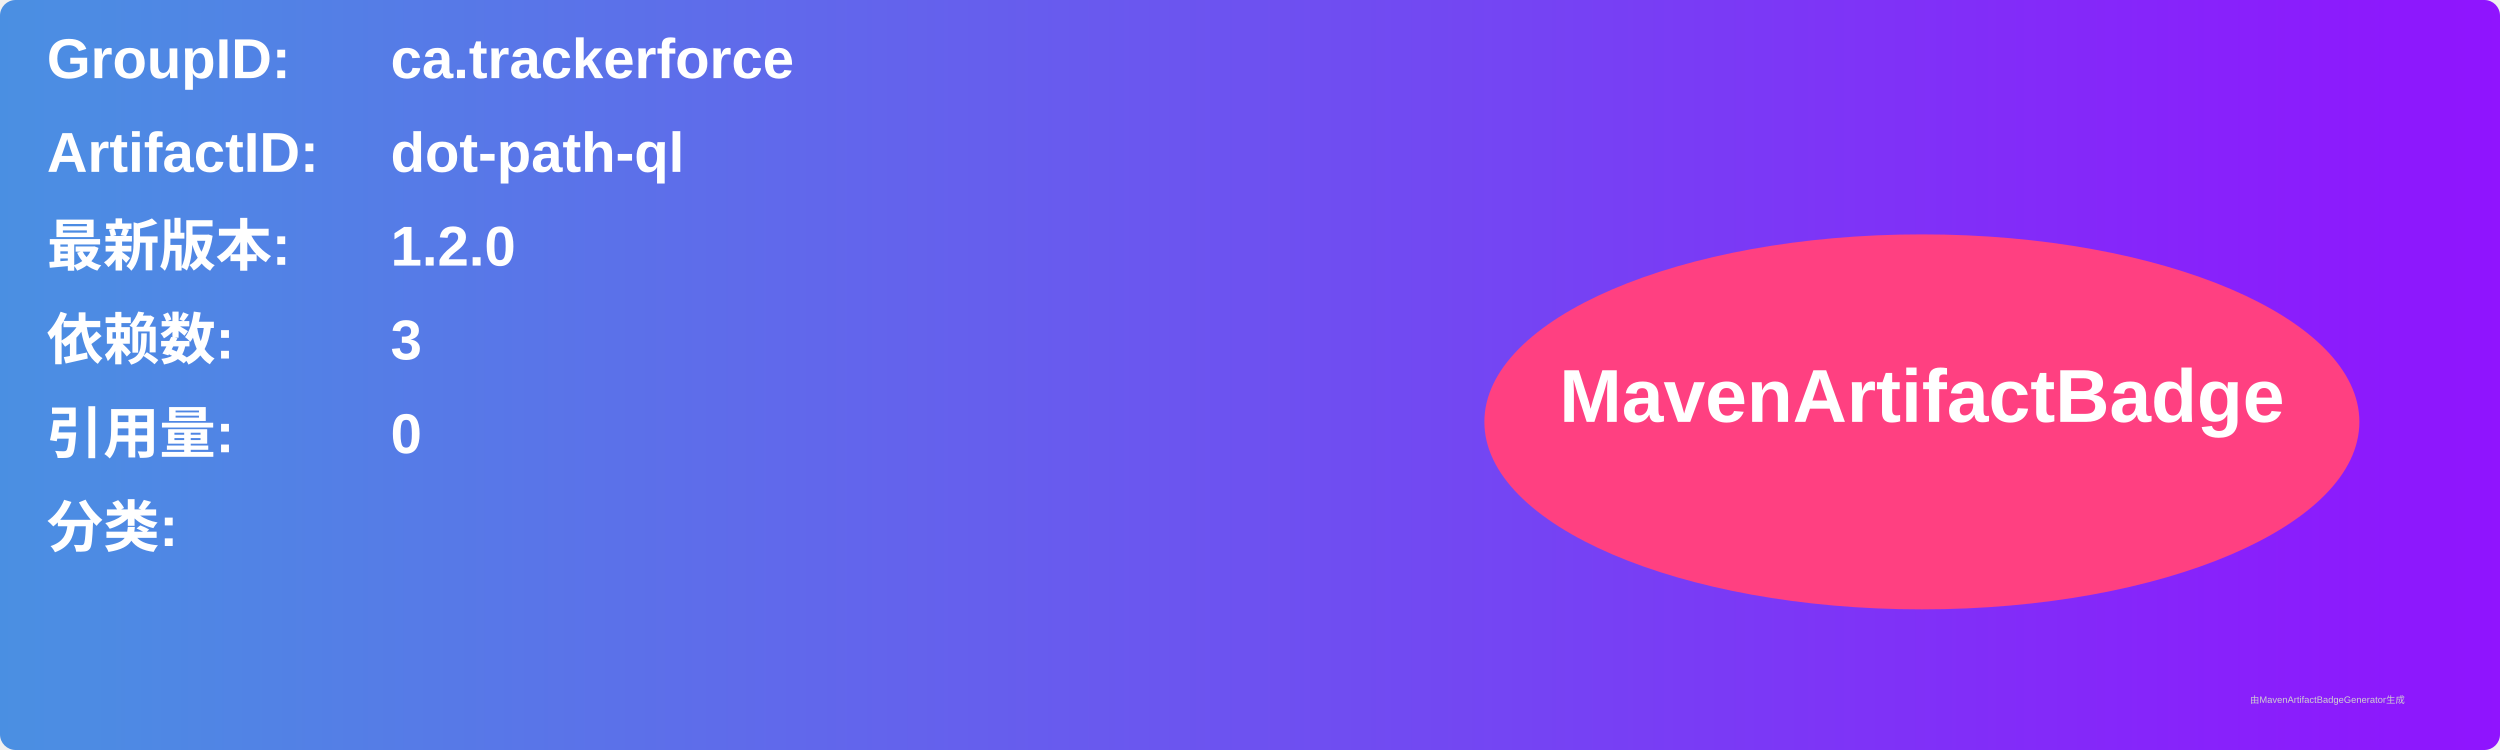
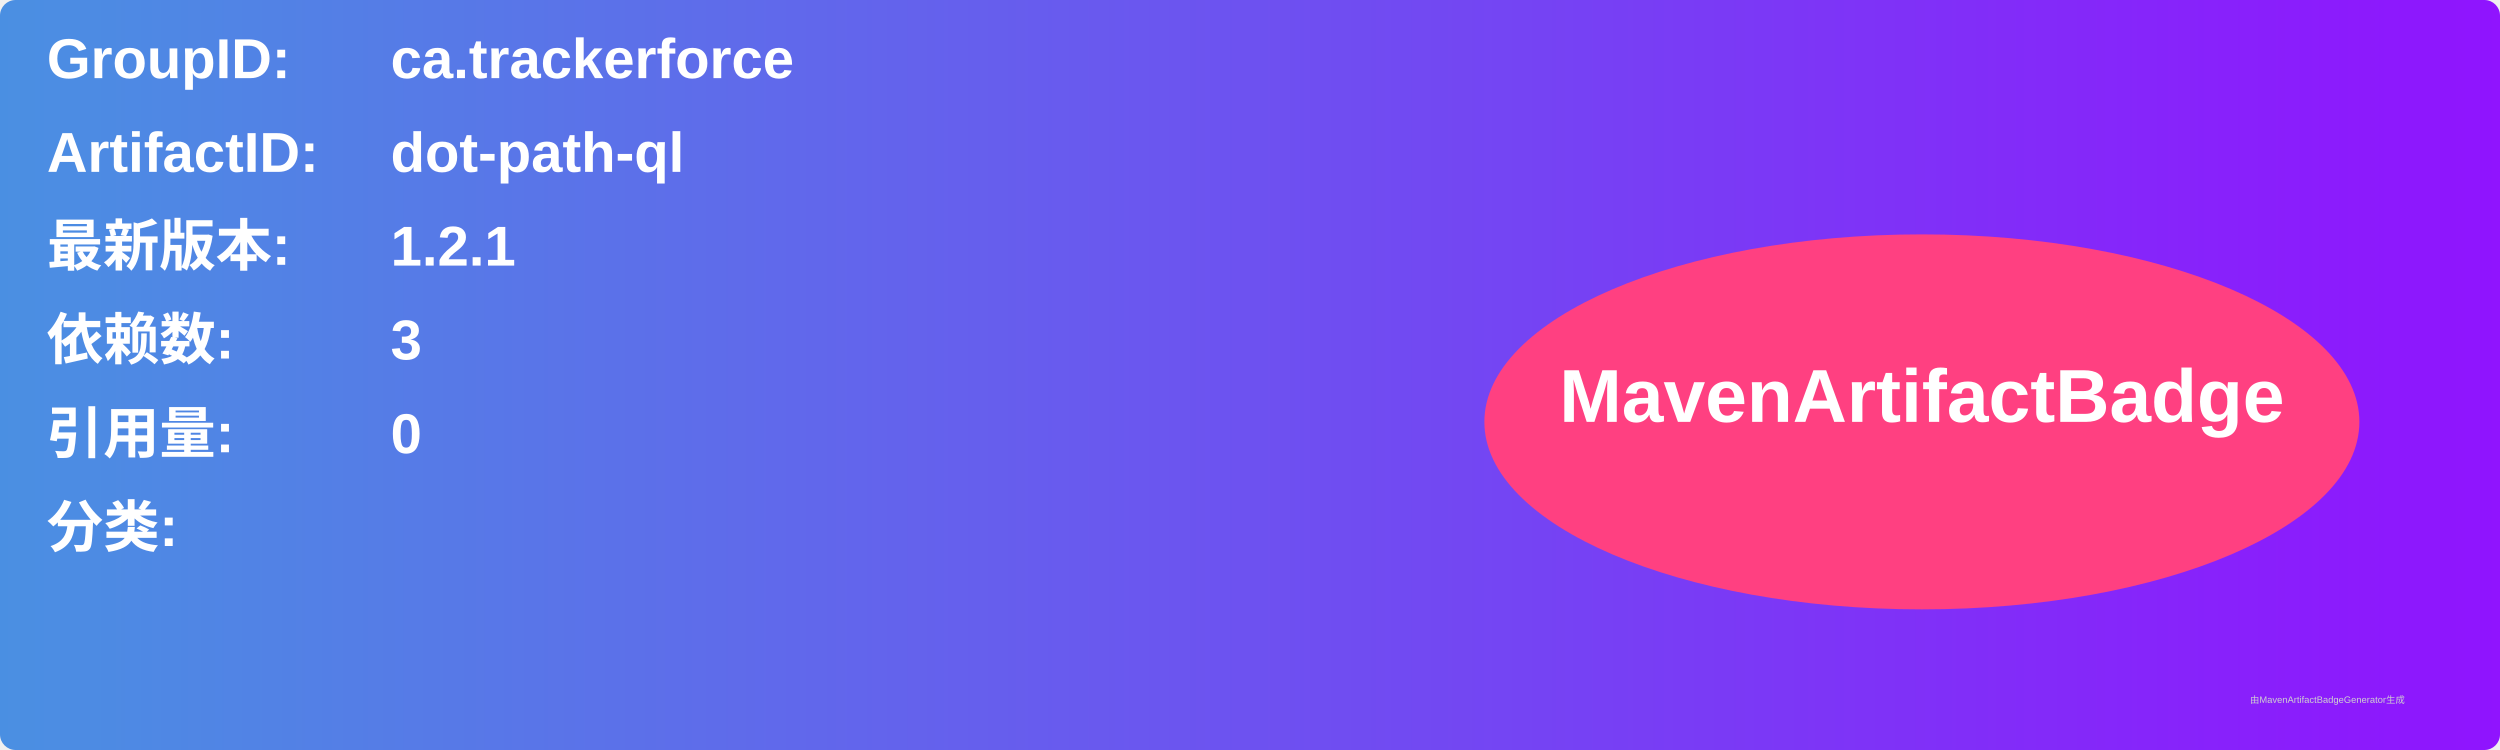
<svg xmlns="http://www.w3.org/2000/svg" width="800" height="240" viewBox="0 0 800 240">
  <linearGradient id="grad" x1="0%" y1="0%" x2="100%" y2="0%">
    <stop offset="0%" stop-color="#4a90e2" />
    <stop offset="100%" stop-color="#9013fe" />
  </linearGradient>
  <rect width="100%" height="100%" rx="5" ry="5" fill="url(#grad)" />
  <g transform="translate(15, 15)">
    <text x="0" y="10" font-family="Arial" font-size="18" fill="white" font-weight="bold" width="260">GroupID:</text>
    <text x="110" y="10" font-family="Arial" font-size="18" fill="white" font-weight="bold" width="460">ca.trackerforce</text>
    <text x="0" y="40" font-family="Arial" font-size="18" fill="white" font-weight="bold" width="260">ArtifactID:</text>
    <text x="110" y="40" font-family="Arial" font-size="18" fill="white" font-weight="bold" width="460">dot-path-ql</text>
    <text x="0" y="70" font-family="Arial" font-size="18" fill="white" font-weight="bold">最新版本:</text>
    <text x="110" y="70" font-family="Arial" font-size="18" fill="white" font-weight="bold">
-       <tspan font-weight="bold">1.2.0</tspan>
+       <tspan font-weight="bold">1.2.1</tspan>
    </text>
    <text x="0" y="100" font-family="Arial" font-size="18" fill="white" font-weight="bold">依赖数: </text>
    <text x="110" y="100" font-family="Arial" font-size="18" fill="white">
      <tspan font-weight="bold">3</tspan>
    </text>
    <text x="0" y="130" font-family="Arial" font-size="18" fill="white" font-weight="bold">引用量: </text>
    <text x="110" y="130" font-family="Arial" font-size="18" fill="white">
      <tspan font-weight="bold">0</tspan>
    </text>
    <text x="0" y="160" font-family="Arial" font-size="18" fill="white" font-weight="bold">分类:</text>
    <text x="10" y="190" font-family="Arial" font-size="10" fill="white">
      <tspan font-weight="bold" />
    </text>
    <ellipse cx="600" cy="120" rx="140" ry="60" fill="#ff4081" />
    <text x="600" y="120" text-anchor="middle" font-family="Arial" font-size="24" fill="white" font-weight="bold">MavenArtifactBadge</text>
  </g>
  <text x="720" y="225" font-family="Arial" font-size="3" fill="#d0d0d0">由MavenArtifactBadgeGenerator生成</text>
</svg>
